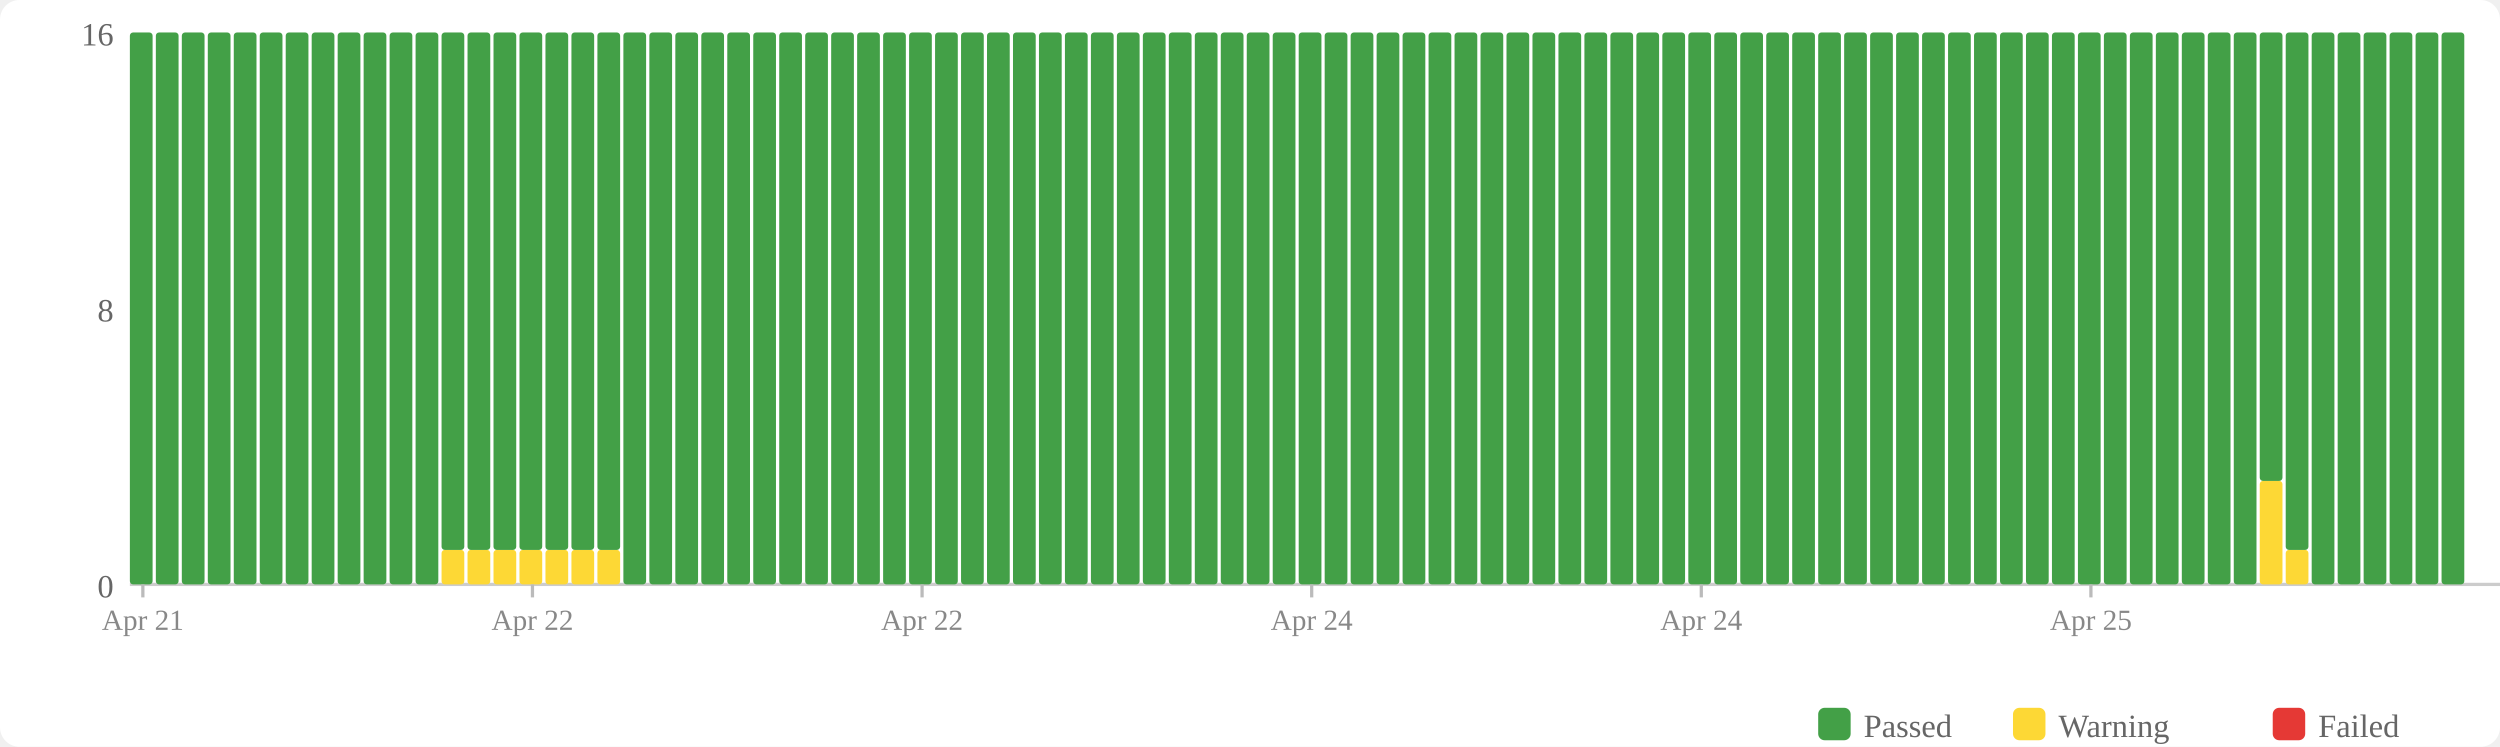
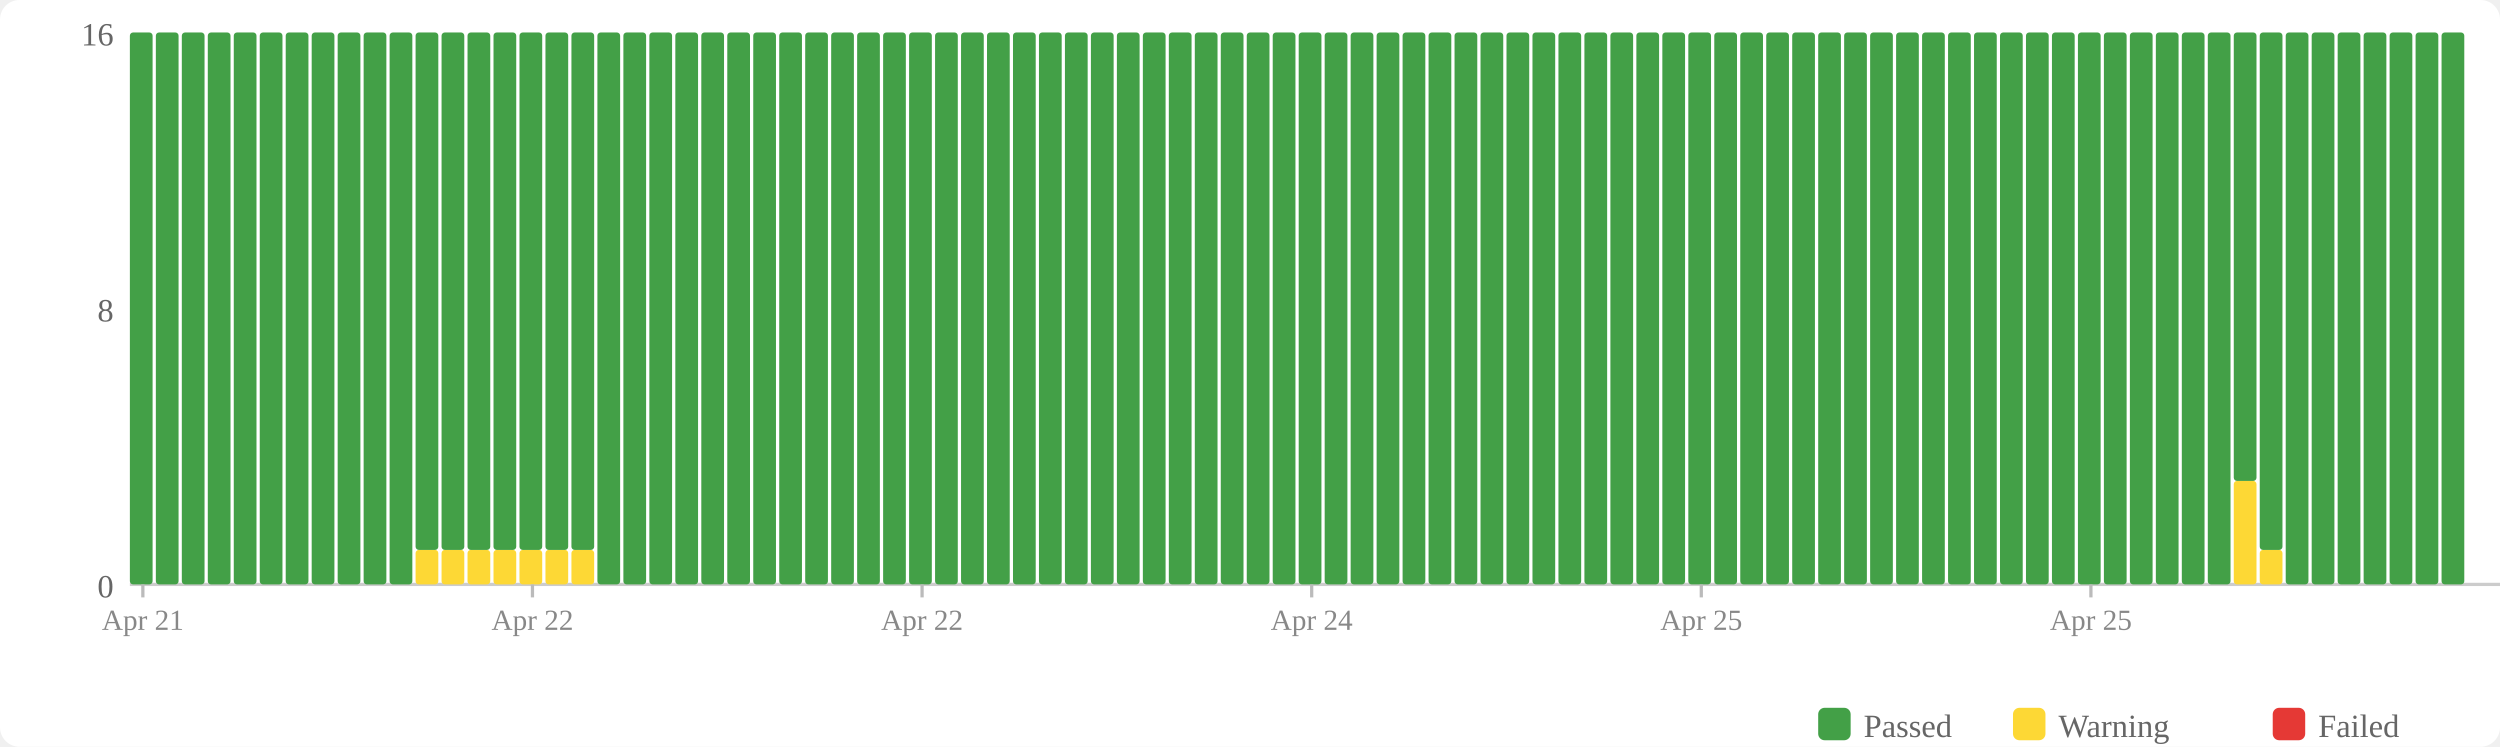
<svg xmlns="http://www.w3.org/2000/svg" width="770" height="230" viewBox="0 0 770 230">
  <rect width="770" height="230" fill="#fff" rx="6" />
  <rect x="560" y="218" width="10" height="10" fill="#43a047" rx="2" />
  <text x="574" y="227" font-size="10" fill="#666">Passed</text>
  <rect x="620" y="218" width="10" height="10" fill="#fdd835" rx="2" />
  <text x="634" y="227" font-size="10" fill="#666">Warning</text>
  <rect x="700" y="218" width="10" height="10" fill="#e53935" rx="2" />
  <text x="714" y="227" font-size="10" fill="#666">Failed</text>
  <text x="35" y="184" text-anchor="end" font-size="10" fill="#666">0</text>
  <text x="35" y="99" text-anchor="end" font-size="10" fill="#666">8</text>
  <text x="35" y="14" text-anchor="end" font-size="10" fill="#666">16</text>
  <line x1="40" y1="180" x2="770" y2="180" stroke="#ccc" stroke-width="1" />
  <rect x="40" y="10" width="7" height="170" fill="#43a047" rx="1" />
  <rect x="48" y="10" width="7" height="170" fill="#43a047" rx="1" />
  <rect x="56" y="10" width="7" height="170" fill="#43a047" rx="1" />
  <rect x="64" y="10" width="7" height="170" fill="#43a047" rx="1" />
  <rect x="72" y="10" width="7" height="170" fill="#43a047" rx="1" />
  <rect x="80" y="10" width="7" height="170" fill="#43a047" rx="1" />
  <rect x="88" y="10" width="7" height="170" fill="#43a047" rx="1" />
  <rect x="96" y="10" width="7" height="170" fill="#43a047" rx="1" />
  <rect x="104" y="10" width="7" height="170" fill="#43a047" rx="1" />
  <rect x="112" y="10" width="7" height="170" fill="#43a047" rx="1" />
  <rect x="120" y="10" width="7" height="170" fill="#43a047" rx="1" />
-   <rect x="128" y="10" width="7" height="170" fill="#43a047" rx="1" />
+   <rect x="128" y="169.375" width="7" height="10.625" fill="#fdd835" rx="1" />
+   <rect x="128" y="10" width="7" height="159.375" fill="#43a047" rx="1" />
  <rect x="136" y="169.375" width="7" height="10.625" fill="#fdd835" rx="1" />
  <rect x="136" y="10" width="7" height="159.375" fill="#43a047" rx="1" />
  <rect x="144" y="169.375" width="7" height="10.625" fill="#fdd835" rx="1" />
  <rect x="144" y="10" width="7" height="159.375" fill="#43a047" rx="1" />
  <rect x="152" y="169.375" width="7" height="10.625" fill="#fdd835" rx="1" />
  <rect x="152" y="10" width="7" height="159.375" fill="#43a047" rx="1" />
  <rect x="160" y="169.375" width="7" height="10.625" fill="#fdd835" rx="1" />
  <rect x="160" y="10" width="7" height="159.375" fill="#43a047" rx="1" />
  <rect x="168" y="169.375" width="7" height="10.625" fill="#fdd835" rx="1" />
  <rect x="168" y="10" width="7" height="159.375" fill="#43a047" rx="1" />
  <rect x="176" y="169.375" width="7" height="10.625" fill="#fdd835" rx="1" />
  <rect x="176" y="10" width="7" height="159.375" fill="#43a047" rx="1" />
-   <rect x="184" y="169.375" width="7" height="10.625" fill="#fdd835" rx="1" />
-   <rect x="184" y="10" width="7" height="159.375" fill="#43a047" rx="1" />
+   <rect x="184" y="10" width="7" height="170" fill="#43a047" rx="1" />
  <rect x="192" y="10" width="7" height="170" fill="#43a047" rx="1" />
  <rect x="200" y="10" width="7" height="170" fill="#43a047" rx="1" />
  <rect x="208" y="10" width="7" height="170" fill="#43a047" rx="1" />
  <rect x="216" y="10" width="7" height="170" fill="#43a047" rx="1" />
  <rect x="224" y="10" width="7" height="170" fill="#43a047" rx="1" />
  <rect x="232" y="10" width="7" height="170" fill="#43a047" rx="1" />
  <rect x="240" y="10" width="7" height="170" fill="#43a047" rx="1" />
  <rect x="248" y="10" width="7" height="170" fill="#43a047" rx="1" />
  <rect x="256" y="10" width="7" height="170" fill="#43a047" rx="1" />
  <rect x="264" y="10" width="7" height="170" fill="#43a047" rx="1" />
  <rect x="272" y="10" width="7" height="170" fill="#43a047" rx="1" />
  <rect x="280" y="10" width="7" height="170" fill="#43a047" rx="1" />
  <rect x="288" y="10" width="7" height="170" fill="#43a047" rx="1" />
  <rect x="296" y="10" width="7" height="170" fill="#43a047" rx="1" />
  <rect x="304" y="10" width="7" height="170" fill="#43a047" rx="1" />
  <rect x="312" y="10" width="7" height="170" fill="#43a047" rx="1" />
  <rect x="320" y="10" width="7" height="170" fill="#43a047" rx="1" />
  <rect x="328" y="10" width="7" height="170" fill="#43a047" rx="1" />
  <rect x="336" y="10" width="7" height="170" fill="#43a047" rx="1" />
  <rect x="344" y="10" width="7" height="170" fill="#43a047" rx="1" />
  <rect x="352" y="10" width="7" height="170" fill="#43a047" rx="1" />
  <rect x="360" y="10" width="7" height="170" fill="#43a047" rx="1" />
  <rect x="368" y="10" width="7" height="170" fill="#43a047" rx="1" />
  <rect x="376" y="10" width="7" height="170" fill="#43a047" rx="1" />
  <rect x="384" y="10" width="7" height="170" fill="#43a047" rx="1" />
  <rect x="392" y="10" width="7" height="170" fill="#43a047" rx="1" />
  <rect x="400" y="10" width="7" height="170" fill="#43a047" rx="1" />
  <rect x="408" y="10" width="7" height="170" fill="#43a047" rx="1" />
  <rect x="416" y="10" width="7" height="170" fill="#43a047" rx="1" />
  <rect x="424" y="10" width="7" height="170" fill="#43a047" rx="1" />
  <rect x="432" y="10" width="7" height="170" fill="#43a047" rx="1" />
  <rect x="440" y="10" width="7" height="170" fill="#43a047" rx="1" />
  <rect x="448" y="10" width="7" height="170" fill="#43a047" rx="1" />
  <rect x="456" y="10" width="7" height="170" fill="#43a047" rx="1" />
  <rect x="464" y="10" width="7" height="170" fill="#43a047" rx="1" />
  <rect x="472" y="10" width="7" height="170" fill="#43a047" rx="1" />
  <rect x="480" y="10" width="7" height="170" fill="#43a047" rx="1" />
  <rect x="488" y="10" width="7" height="170" fill="#43a047" rx="1" />
  <rect x="496" y="10" width="7" height="170" fill="#43a047" rx="1" />
  <rect x="504" y="10" width="7" height="170" fill="#43a047" rx="1" />
  <rect x="512" y="10" width="7" height="170" fill="#43a047" rx="1" />
  <rect x="520" y="10" width="7" height="170" fill="#43a047" rx="1" />
  <rect x="528" y="10" width="7" height="170" fill="#43a047" rx="1" />
  <rect x="536" y="10" width="7" height="170" fill="#43a047" rx="1" />
  <rect x="544" y="10" width="7" height="170" fill="#43a047" rx="1" />
  <rect x="552" y="10" width="7" height="170" fill="#43a047" rx="1" />
  <rect x="560" y="10" width="7" height="170" fill="#43a047" rx="1" />
  <rect x="568" y="10" width="7" height="170" fill="#43a047" rx="1" />
  <rect x="576" y="10" width="7" height="170" fill="#43a047" rx="1" />
  <rect x="584" y="10" width="7" height="170" fill="#43a047" rx="1" />
  <rect x="592" y="10" width="7" height="170" fill="#43a047" rx="1" />
  <rect x="600" y="10" width="7" height="170" fill="#43a047" rx="1" />
  <rect x="608" y="10" width="7" height="170" fill="#43a047" rx="1" />
  <rect x="616" y="10" width="7" height="170" fill="#43a047" rx="1" />
  <rect x="624" y="10" width="7" height="170" fill="#43a047" rx="1" />
  <rect x="632" y="10" width="7" height="170" fill="#43a047" rx="1" />
  <rect x="640" y="10" width="7" height="170" fill="#43a047" rx="1" />
  <rect x="648" y="10" width="7" height="170" fill="#43a047" rx="1" />
  <rect x="656" y="10" width="7" height="170" fill="#43a047" rx="1" />
  <rect x="664" y="10" width="7" height="170" fill="#43a047" rx="1" />
  <rect x="672" y="10" width="7" height="170" fill="#43a047" rx="1" />
  <rect x="680" y="10" width="7" height="170" fill="#43a047" rx="1" />
-   <rect x="688" y="10" width="7" height="170" fill="#43a047" rx="1" />
-   <rect x="696" y="148.125" width="7" height="31.875" fill="#fdd835" rx="1" />
-   <rect x="696" y="10" width="7" height="138.125" fill="#43a047" rx="1" />
-   <rect x="704" y="169.375" width="7" height="10.625" fill="#fdd835" rx="1" />
-   <rect x="704" y="10" width="7" height="159.375" fill="#43a047" rx="1" />
+   <rect x="688" y="148.125" width="7" height="31.875" fill="#fdd835" rx="1" />
+   <rect x="688" y="10" width="7" height="138.125" fill="#43a047" rx="1" />
+   <rect x="696" y="169.375" width="7" height="10.625" fill="#fdd835" rx="1" />
+   <rect x="696" y="10" width="7" height="159.375" fill="#43a047" rx="1" />
+   <rect x="704" y="10" width="7" height="170" fill="#43a047" rx="1" />
  <rect x="712" y="10" width="7" height="170" fill="#43a047" rx="1" />
  <rect x="720" y="10" width="7" height="170" fill="#43a047" rx="1" />
  <rect x="728" y="10" width="7" height="170" fill="#43a047" rx="1" />
  <rect x="736" y="10" width="7" height="170" fill="#43a047" rx="1" />
  <rect x="744" y="10" width="7" height="170" fill="#43a047" rx="1" />
  <rect x="752" y="10" width="7" height="170" fill="#43a047" rx="1" />
  <line x1="44.0" y1="180" x2="44.0" y2="184" stroke="#bbb" stroke-width="1" />
  <text x="44.0" y="194" text-anchor="middle" font-size="9" fill="#888">Apr 21</text>
  <line x1="164.0" y1="180" x2="164.0" y2="184" stroke="#bbb" stroke-width="1" />
  <text x="164.0" y="194" text-anchor="middle" font-size="9" fill="#888">Apr 22</text>
  <line x1="284.0" y1="180" x2="284.0" y2="184" stroke="#bbb" stroke-width="1" />
  <text x="284.0" y="194" text-anchor="middle" font-size="9" fill="#888">Apr 22</text>
  <line x1="404.0" y1="180" x2="404.0" y2="184" stroke="#bbb" stroke-width="1" />
  <text x="404.0" y="194" text-anchor="middle" font-size="9" fill="#888">Apr 24</text>
  <line x1="524.0" y1="180" x2="524.0" y2="184" stroke="#bbb" stroke-width="1" />
-   <text x="524.0" y="194" text-anchor="middle" font-size="9" fill="#888">Apr 24</text>
+   <text x="524.0" y="194" text-anchor="middle" font-size="9" fill="#888">Apr 25</text>
  <line x1="644.0" y1="180" x2="644.0" y2="184" stroke="#bbb" stroke-width="1" />
  <text x="644.0" y="194" text-anchor="middle" font-size="9" fill="#888">Apr 25</text>
</svg>
